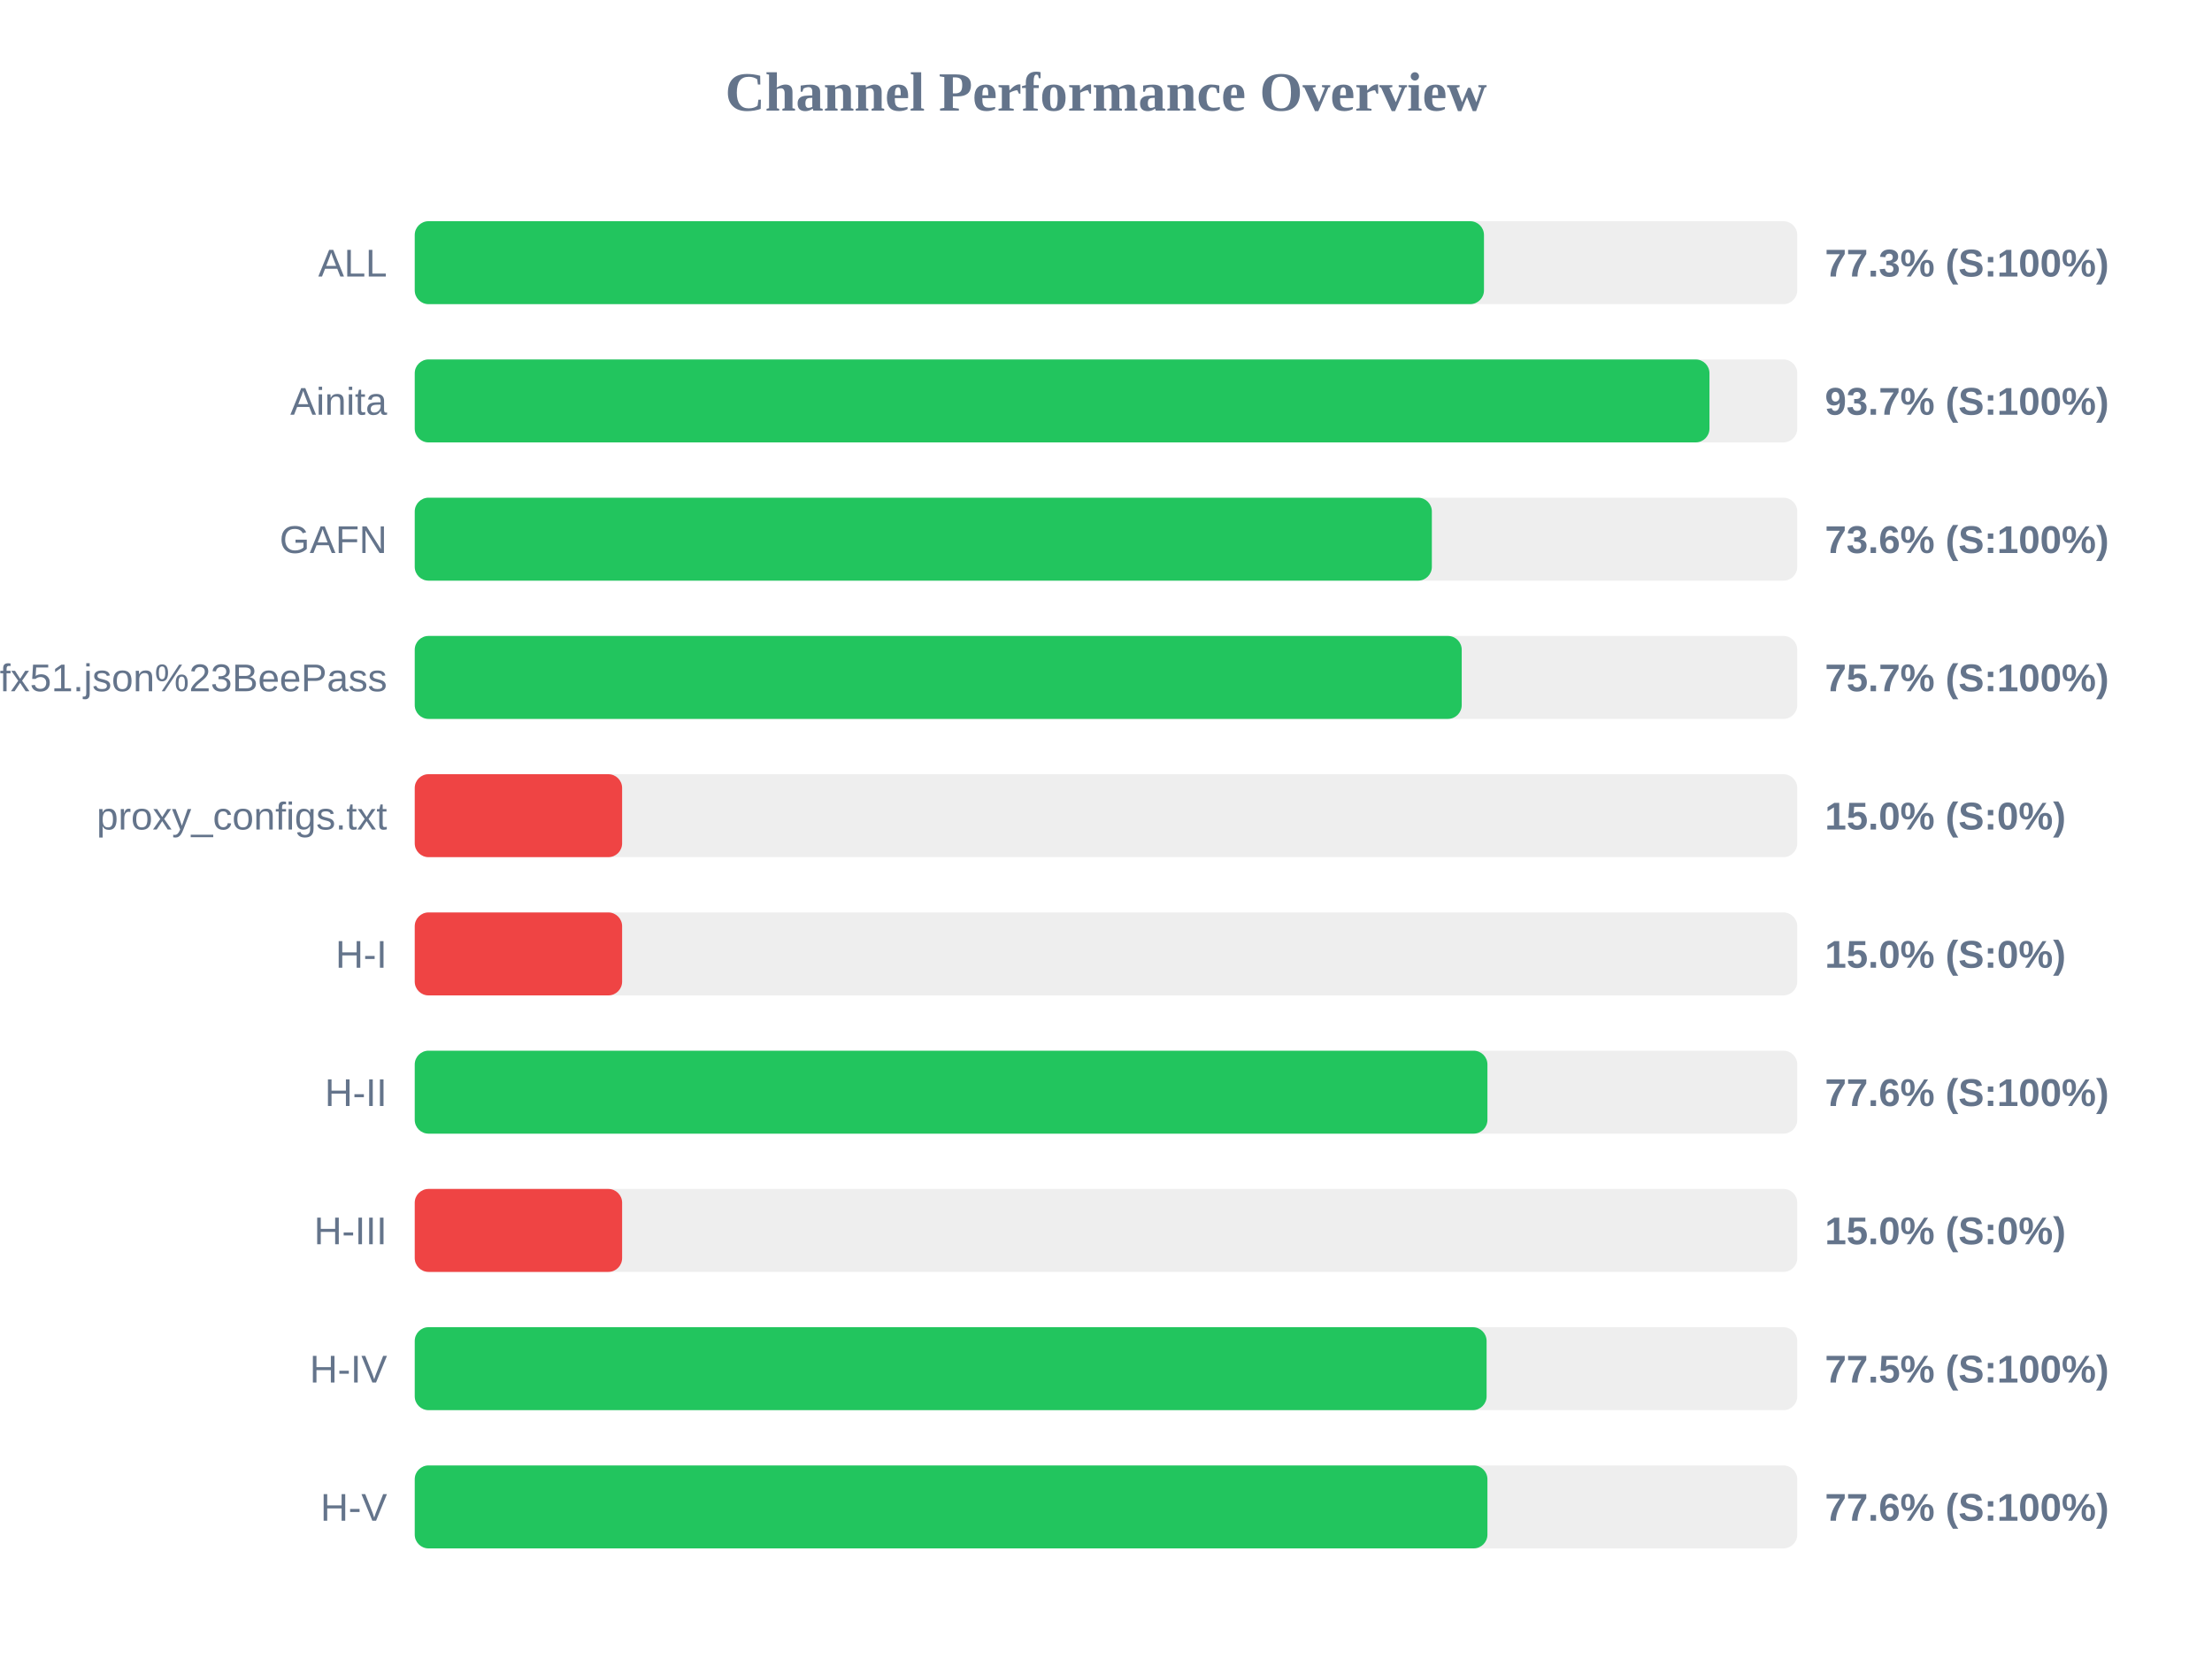
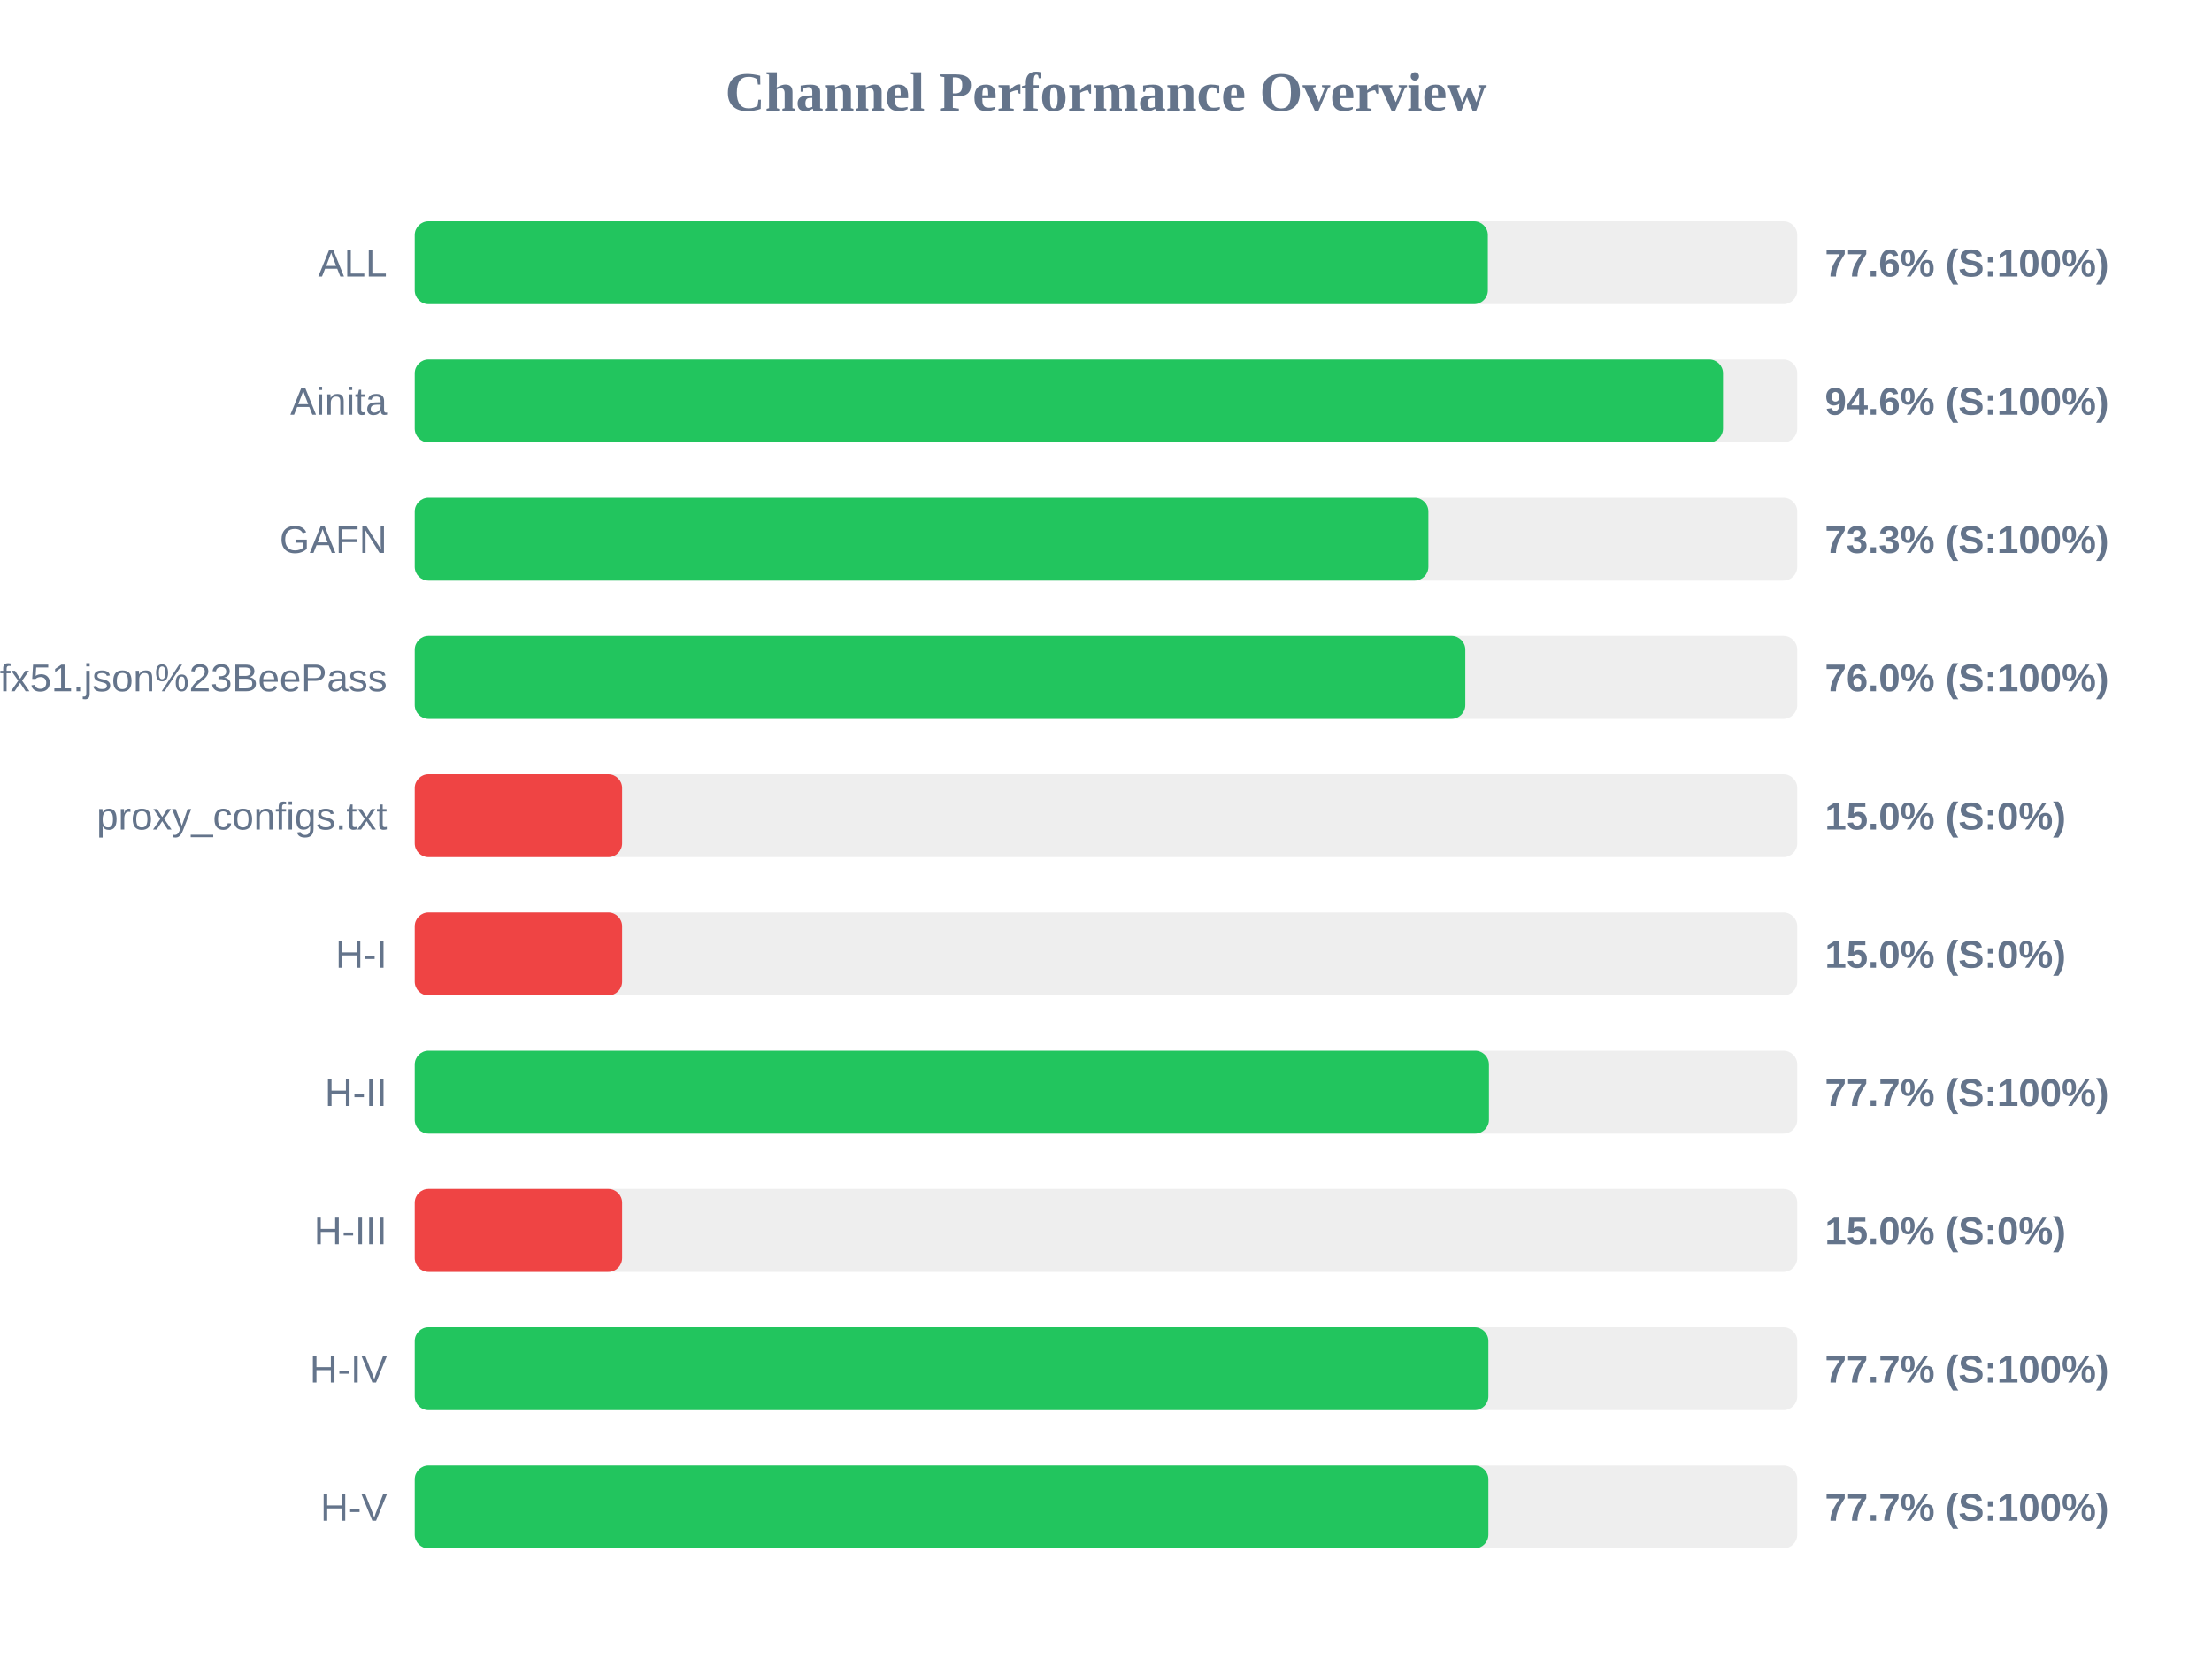
<svg xmlns="http://www.w3.org/2000/svg" width="800" height="600" version="1.1">
  <style>
        .row { font: 14px Arial; fill: #64748b; }
        .score { font: bold 14px Arial; fill: #64748b; }
    </style>
  <text x="400" y="40" text-anchor="middle" font-size="20px" font-weight="bold" fill="#64748b">Channel Performance Overview</text>
  <rect x="150" y="80" width="500" height="30" fill="#eee" rx="5" />
-   <rect x="150" y="80" width="386.7" height="30" fill="#22c55e" rx="5" />
+   <rect x="150" y="80" width="388.1" height="30" fill="#22c55e" rx="5" />
  <text x="140" y="100" text-anchor="end" class="row">ALL</text>
-   <text x="660" y="100" text-anchor="start" class="score">77.3% (S:100%)</text>
+   <text x="660" y="100" text-anchor="start" class="score">77.6% (S:100%)</text>
  <rect x="150" y="130" width="500" height="30" fill="#eee" rx="5" />
-   <rect x="150" y="130" width="468.25" height="30" fill="#22c55e" rx="5" />
+   <rect x="150" y="130" width="473.15" height="30" fill="#22c55e" rx="5" />
  <text x="140" y="150" text-anchor="end" class="row">Ainita</text>
-   <text x="660" y="150" text-anchor="start" class="score">93.7% (S:100%)</text>
+   <text x="660" y="150" text-anchor="start" class="score">94.6% (S:100%)</text>
  <rect x="150" y="180" width="500" height="30" fill="#eee" rx="5" />
-   <rect x="150" y="180" width="367.85" height="30" fill="#22c55e" rx="5" />
+   <rect x="150" y="180" width="366.6" height="30" fill="#22c55e" rx="5" />
  <text x="140" y="200" text-anchor="end" class="row">GAFN</text>
-   <text x="660" y="200" text-anchor="start" class="score">73.6% (S:100%)</text>
+   <text x="660" y="200" text-anchor="start" class="score">73.3% (S:100%)</text>
  <rect x="150" y="230" width="500" height="30" fill="#eee" rx="5" />
-   <rect x="150" y="230" width="378.65" height="30" fill="#22c55e" rx="5" />
+   <rect x="150" y="230" width="379.95" height="30" fill="#22c55e" rx="5" />
  <text x="140" y="250" text-anchor="end" class="row">sub?s=ssconf%3A%2F%2Fs3.amazonaws.com%2Fbeedynconprd%2Fzf38bv6oxi1nv3wfkpmxyfl8yj5fargza3foantoalu16vznl0ckxx7bgf1ufx51.json%23BeePass</text>
-   <text x="660" y="250" text-anchor="start" class="score">75.7% (S:100%)</text>
+   <text x="660" y="250" text-anchor="start" class="score">76.0% (S:100%)</text>
  <rect x="150" y="280" width="500" height="30" fill="#eee" rx="5" />
  <rect x="150" y="280" width="75.0" height="30" fill="#ef4444" rx="5" />
  <text x="140" y="300" text-anchor="end" class="row">proxy_configs.txt</text>
  <text x="660" y="300" text-anchor="start" class="score">15.0% (S:0%)</text>
  <rect x="150" y="330" width="500" height="30" fill="#eee" rx="5" />
  <rect x="150" y="330" width="75.0" height="30" fill="#ef4444" rx="5" />
  <text x="140" y="350" text-anchor="end" class="row">H-I</text>
  <text x="660" y="350" text-anchor="start" class="score">15.0% (S:0%)</text>
  <rect x="150" y="380" width="500" height="30" fill="#eee" rx="5" />
-   <rect x="150" y="380" width="387.95" height="30" fill="#22c55e" rx="5" />
+   <rect x="150" y="380" width="388.5" height="30" fill="#22c55e" rx="5" />
  <text x="140" y="400" text-anchor="end" class="row">H-II</text>
-   <text x="660" y="400" text-anchor="start" class="score">77.6% (S:100%)</text>
+   <text x="660" y="400" text-anchor="start" class="score">77.7% (S:100%)</text>
  <rect x="150" y="430" width="500" height="30" fill="#eee" rx="5" />
  <rect x="150" y="430" width="75.0" height="30" fill="#ef4444" rx="5" />
  <text x="140" y="450" text-anchor="end" class="row">H-III</text>
  <text x="660" y="450" text-anchor="start" class="score">15.0% (S:0%)</text>
  <rect x="150" y="480" width="500" height="30" fill="#eee" rx="5" />
-   <rect x="150" y="480" width="387.65" height="30" fill="#22c55e" rx="5" />
+   <rect x="150" y="480" width="388.3" height="30" fill="#22c55e" rx="5" />
  <text x="140" y="500" text-anchor="end" class="row">H-IV</text>
-   <text x="660" y="500" text-anchor="start" class="score">77.5% (S:100%)</text>
+   <text x="660" y="500" text-anchor="start" class="score">77.7% (S:100%)</text>
  <rect x="150" y="530" width="500" height="30" fill="#eee" rx="5" />
-   <rect x="150" y="530" width="387.95" height="30" fill="#22c55e" rx="5" />
+   <rect x="150" y="530" width="388.3" height="30" fill="#22c55e" rx="5" />
  <text x="140" y="550" text-anchor="end" class="row">H-V</text>
-   <text x="660" y="550" text-anchor="start" class="score">77.6% (S:100%)</text>
+   <text x="660" y="550" text-anchor="start" class="score">77.7% (S:100%)</text>
</svg>
